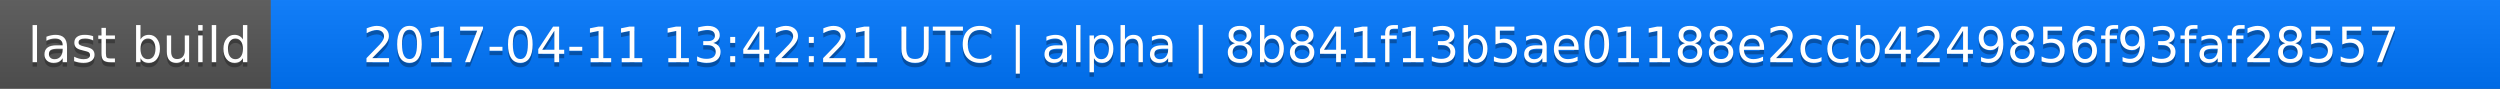
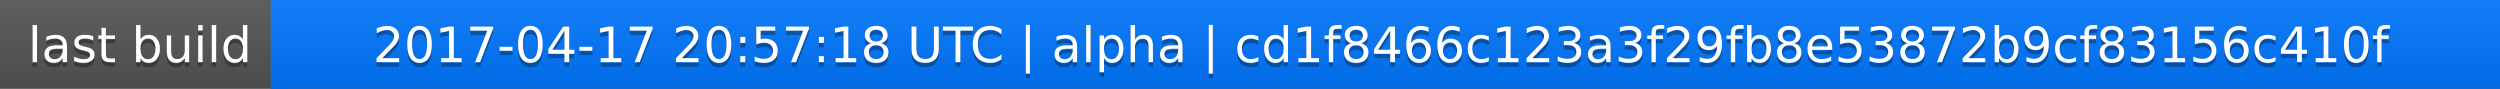
<svg xmlns="http://www.w3.org/2000/svg" width="563" height="20">
  <linearGradient id="a" x2="0" y2="100%">
    <stop offset="0" stop-color="#bbb" stop-opacity=".1" />
    <stop offset="1" stop-opacity=".1" />
  </linearGradient>
  <rect rx="0" width="563" height="20" fill="#555" />
  <rect rx="0" x="61" width="502" height="20" fill="#07f" />
  <path fill="#07f" d="M61 0h4v20h-4z" />
  <rect rx="0" width="563" height="20" fill="url(#a)" />
  <g fill="#fff" text-anchor="middle" font-family="DejaVu Sans,Verdana,Geneva,sans-serif" font-size="11">
    <text x="31.5" y="15" fill="#010101" fill-opacity=".3">last build</text>
    <text x="31.5" y="14">last build</text>
-     <text x="311" y="15" fill="#010101" fill-opacity=".3">2017-04-11 13:42:21 UTC | alpha | 8b841f13b5ae01188e2ccb4249856f93faf28557</text>
-     <text x="311" y="14">2017-04-11 13:42:21 UTC | alpha | 8b841f13b5ae01188e2ccb4249856f93faf28557</text>
+     <text x="311" y="15" fill="#010101" fill-opacity=".3">2017-04-17 20:57:18 UTC | alpha | cd1f8466c123a3f29fb8e53872b9cf83156c410f</text>
+     <text x="311" y="14">2017-04-17 20:57:18 UTC | alpha | cd1f8466c123a3f29fb8e53872b9cf83156c410f</text>
  </g>
</svg>
